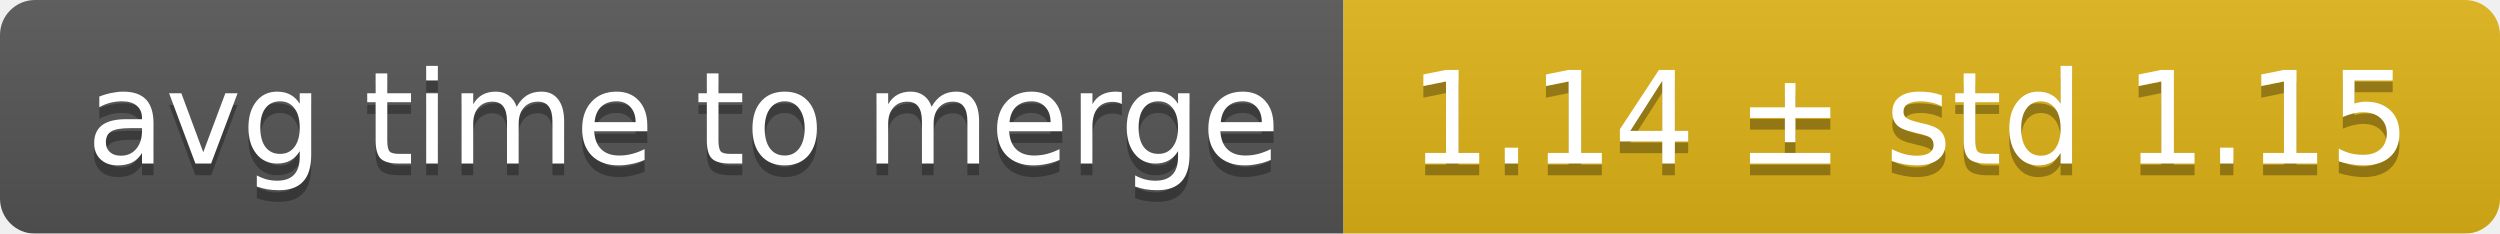
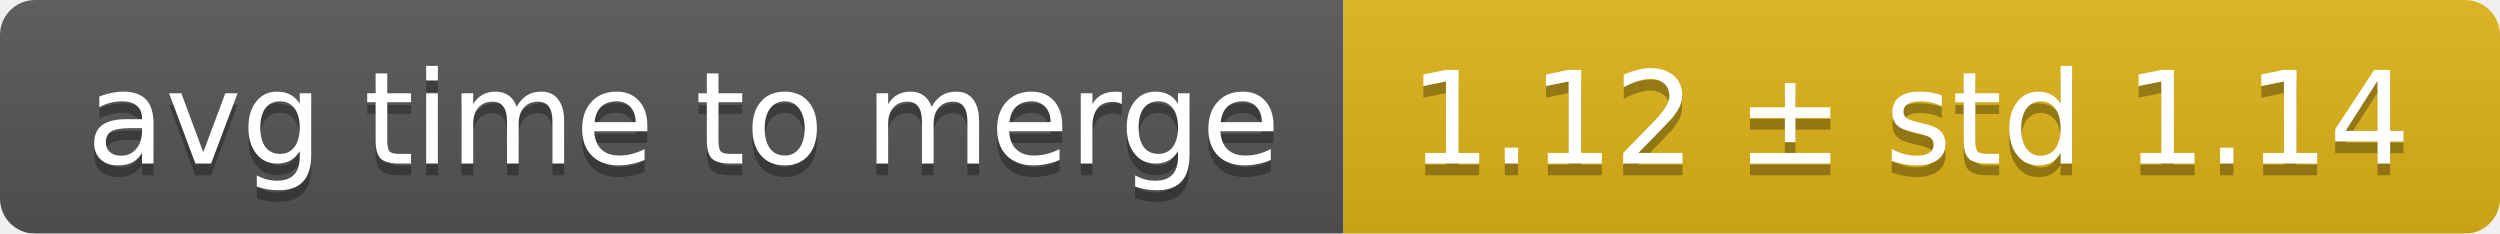
<svg xmlns="http://www.w3.org/2000/svg" width="214" height="20">
  <linearGradient id="smooth" x2="0" y2="100%">
    <stop offset="0" stop-color="#bbb" stop-opacity=".1" />
    <stop offset="1" stop-opacity=".1" />
  </linearGradient>
  <mask id="round">
    <rect width="214" height="20" rx="3" fill="#fff" />
  </mask>
  <g mask="url(#round)">
    <rect width="115" height="20" fill="#555" />
    <rect x="115" width="99" height="20" fill="#dfb317" />
    <rect width="214" height="20" fill="url(#smooth)" />
  </g>
  <g fill="#fff" text-anchor="middle" font-family="DejaVu Sans,Verdana,Geneva,sans-serif" font-size="11">
    <text x="58.5" y="15" fill="#010101" fill-opacity=".3">avg time to merge</text>
    <text x="58.5" y="14">avg time to merge</text>
-     <text x="163.5" y="15" fill="#010101" fill-opacity=".3">1.14 ± std 1.15</text>
-     <text x="163.5" y="14">1.14 ± std 1.15</text>
+     <text x="163.5" y="15" fill="#010101" fill-opacity=".3">1.12 ± std 1.14</text>
+     <text x="163.5" y="14">1.12 ± std 1.14</text>
  </g>
</svg>
